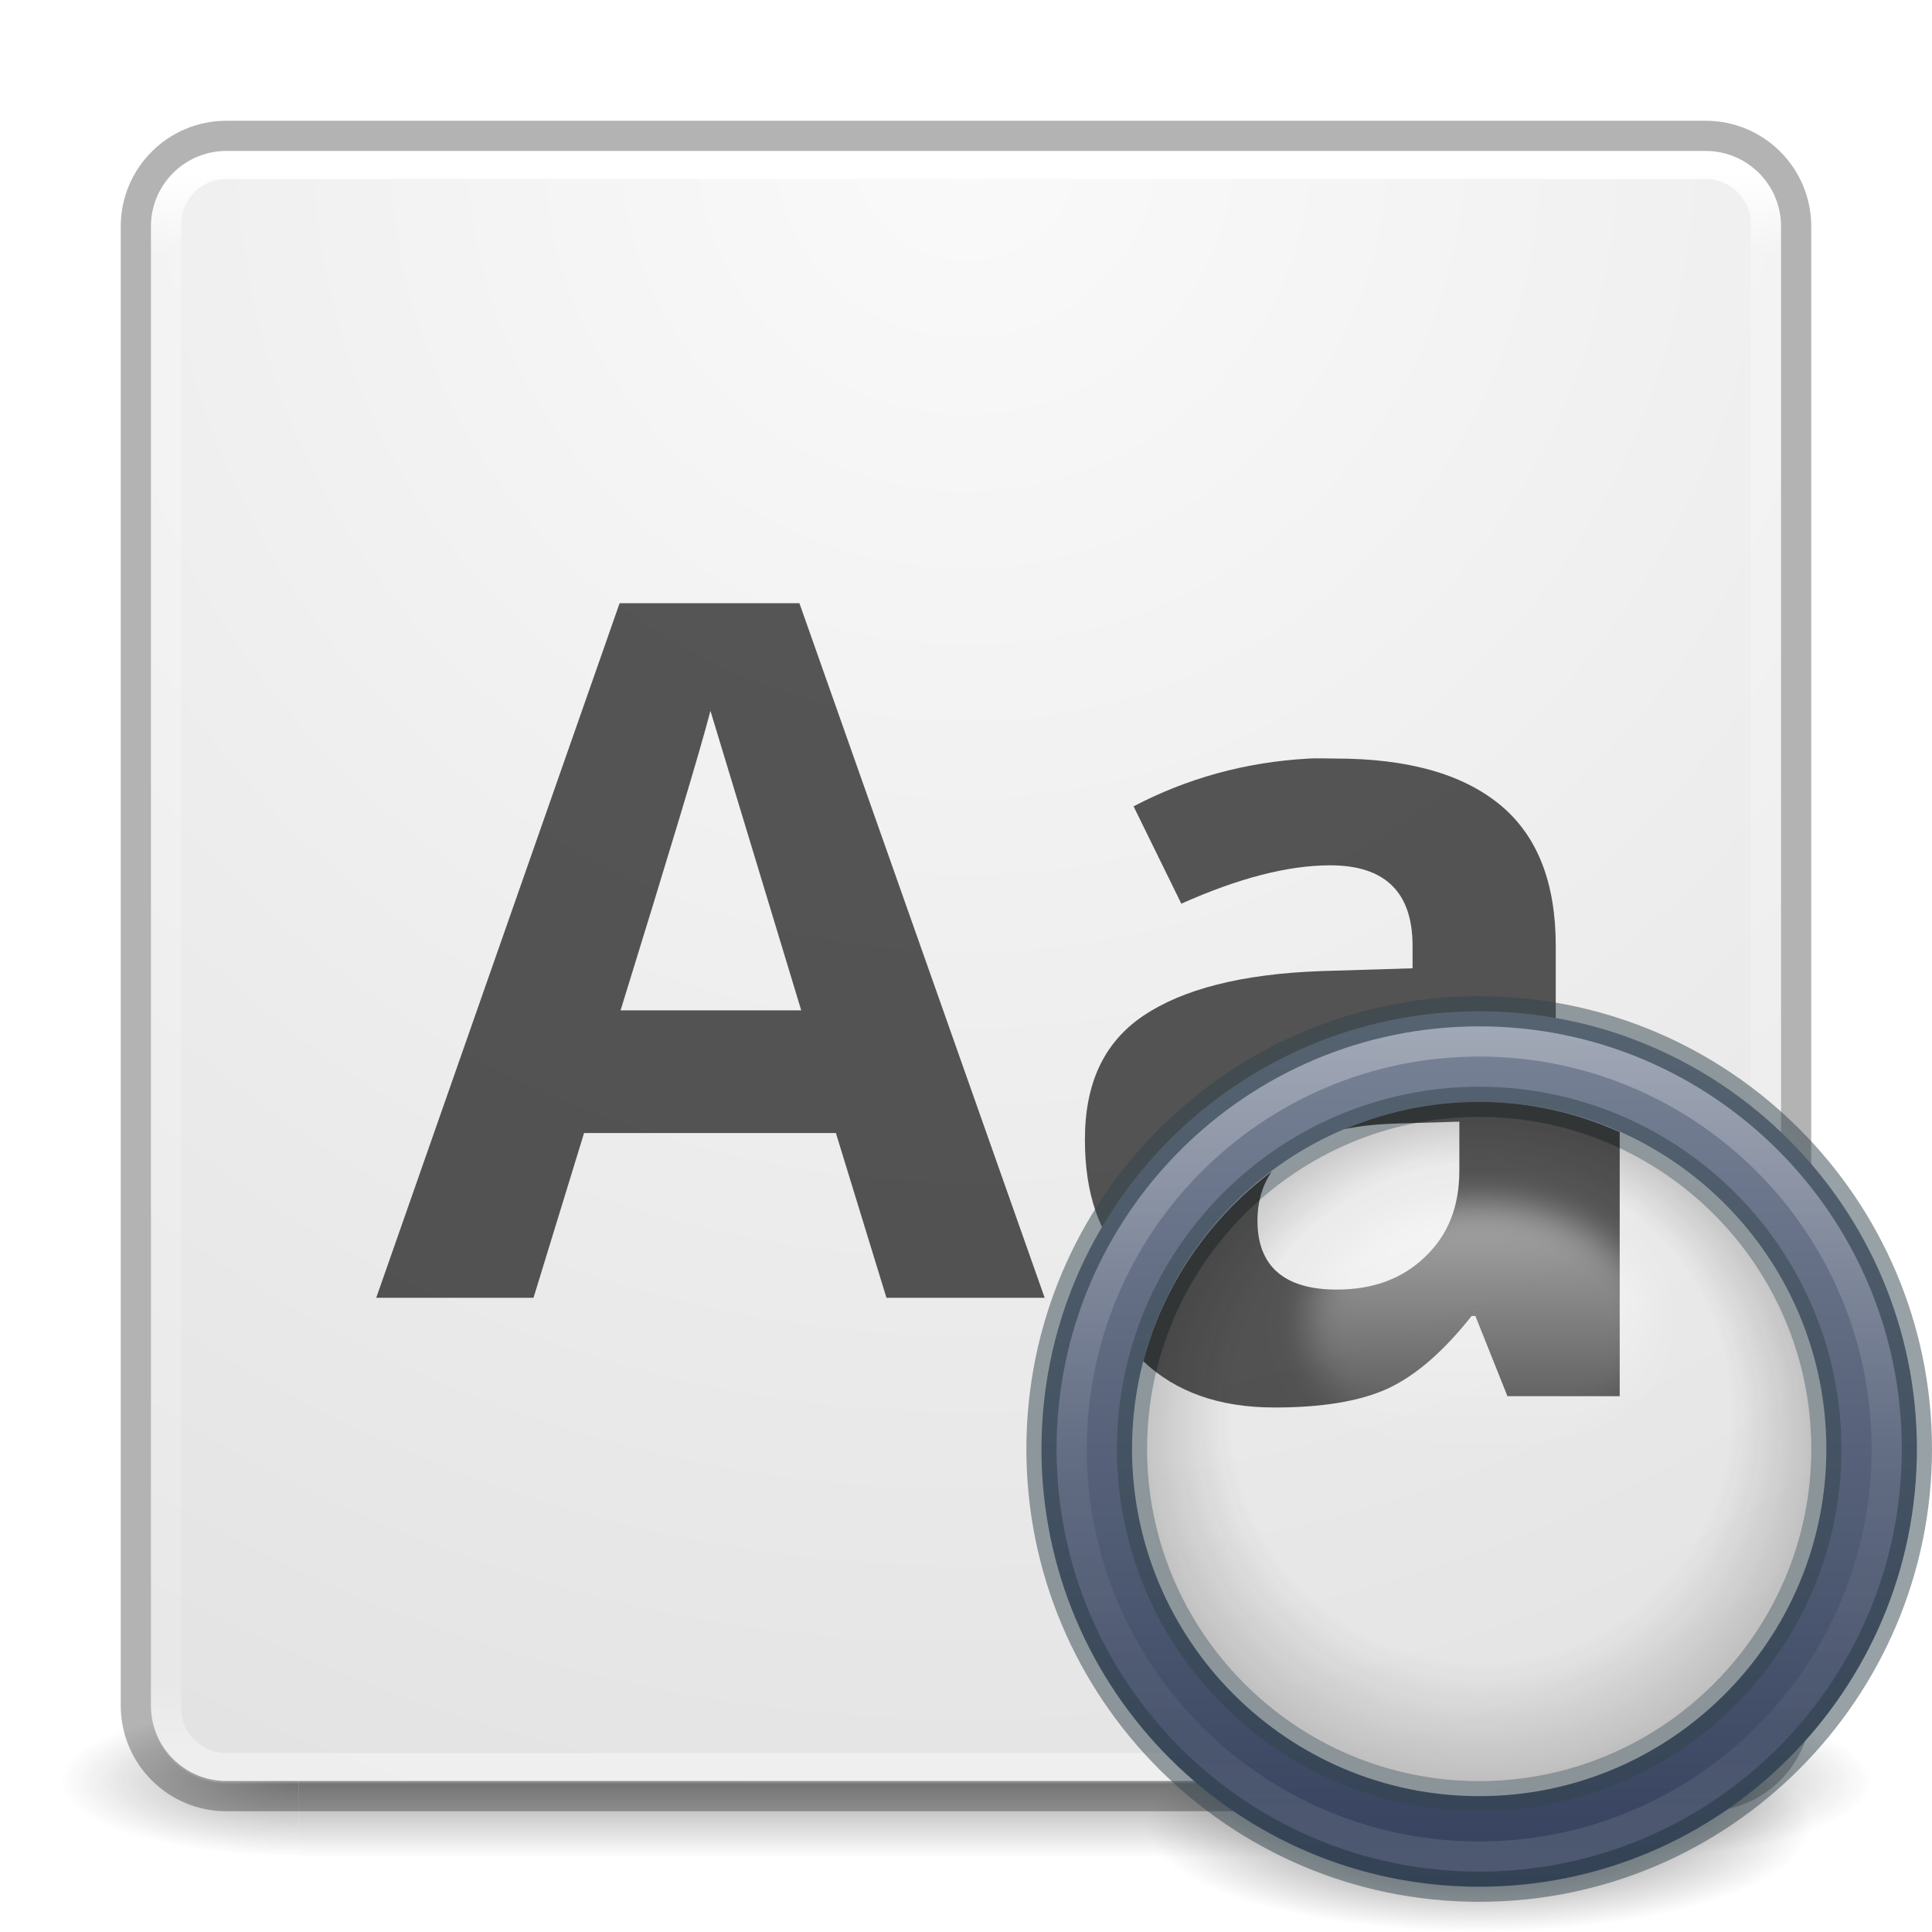
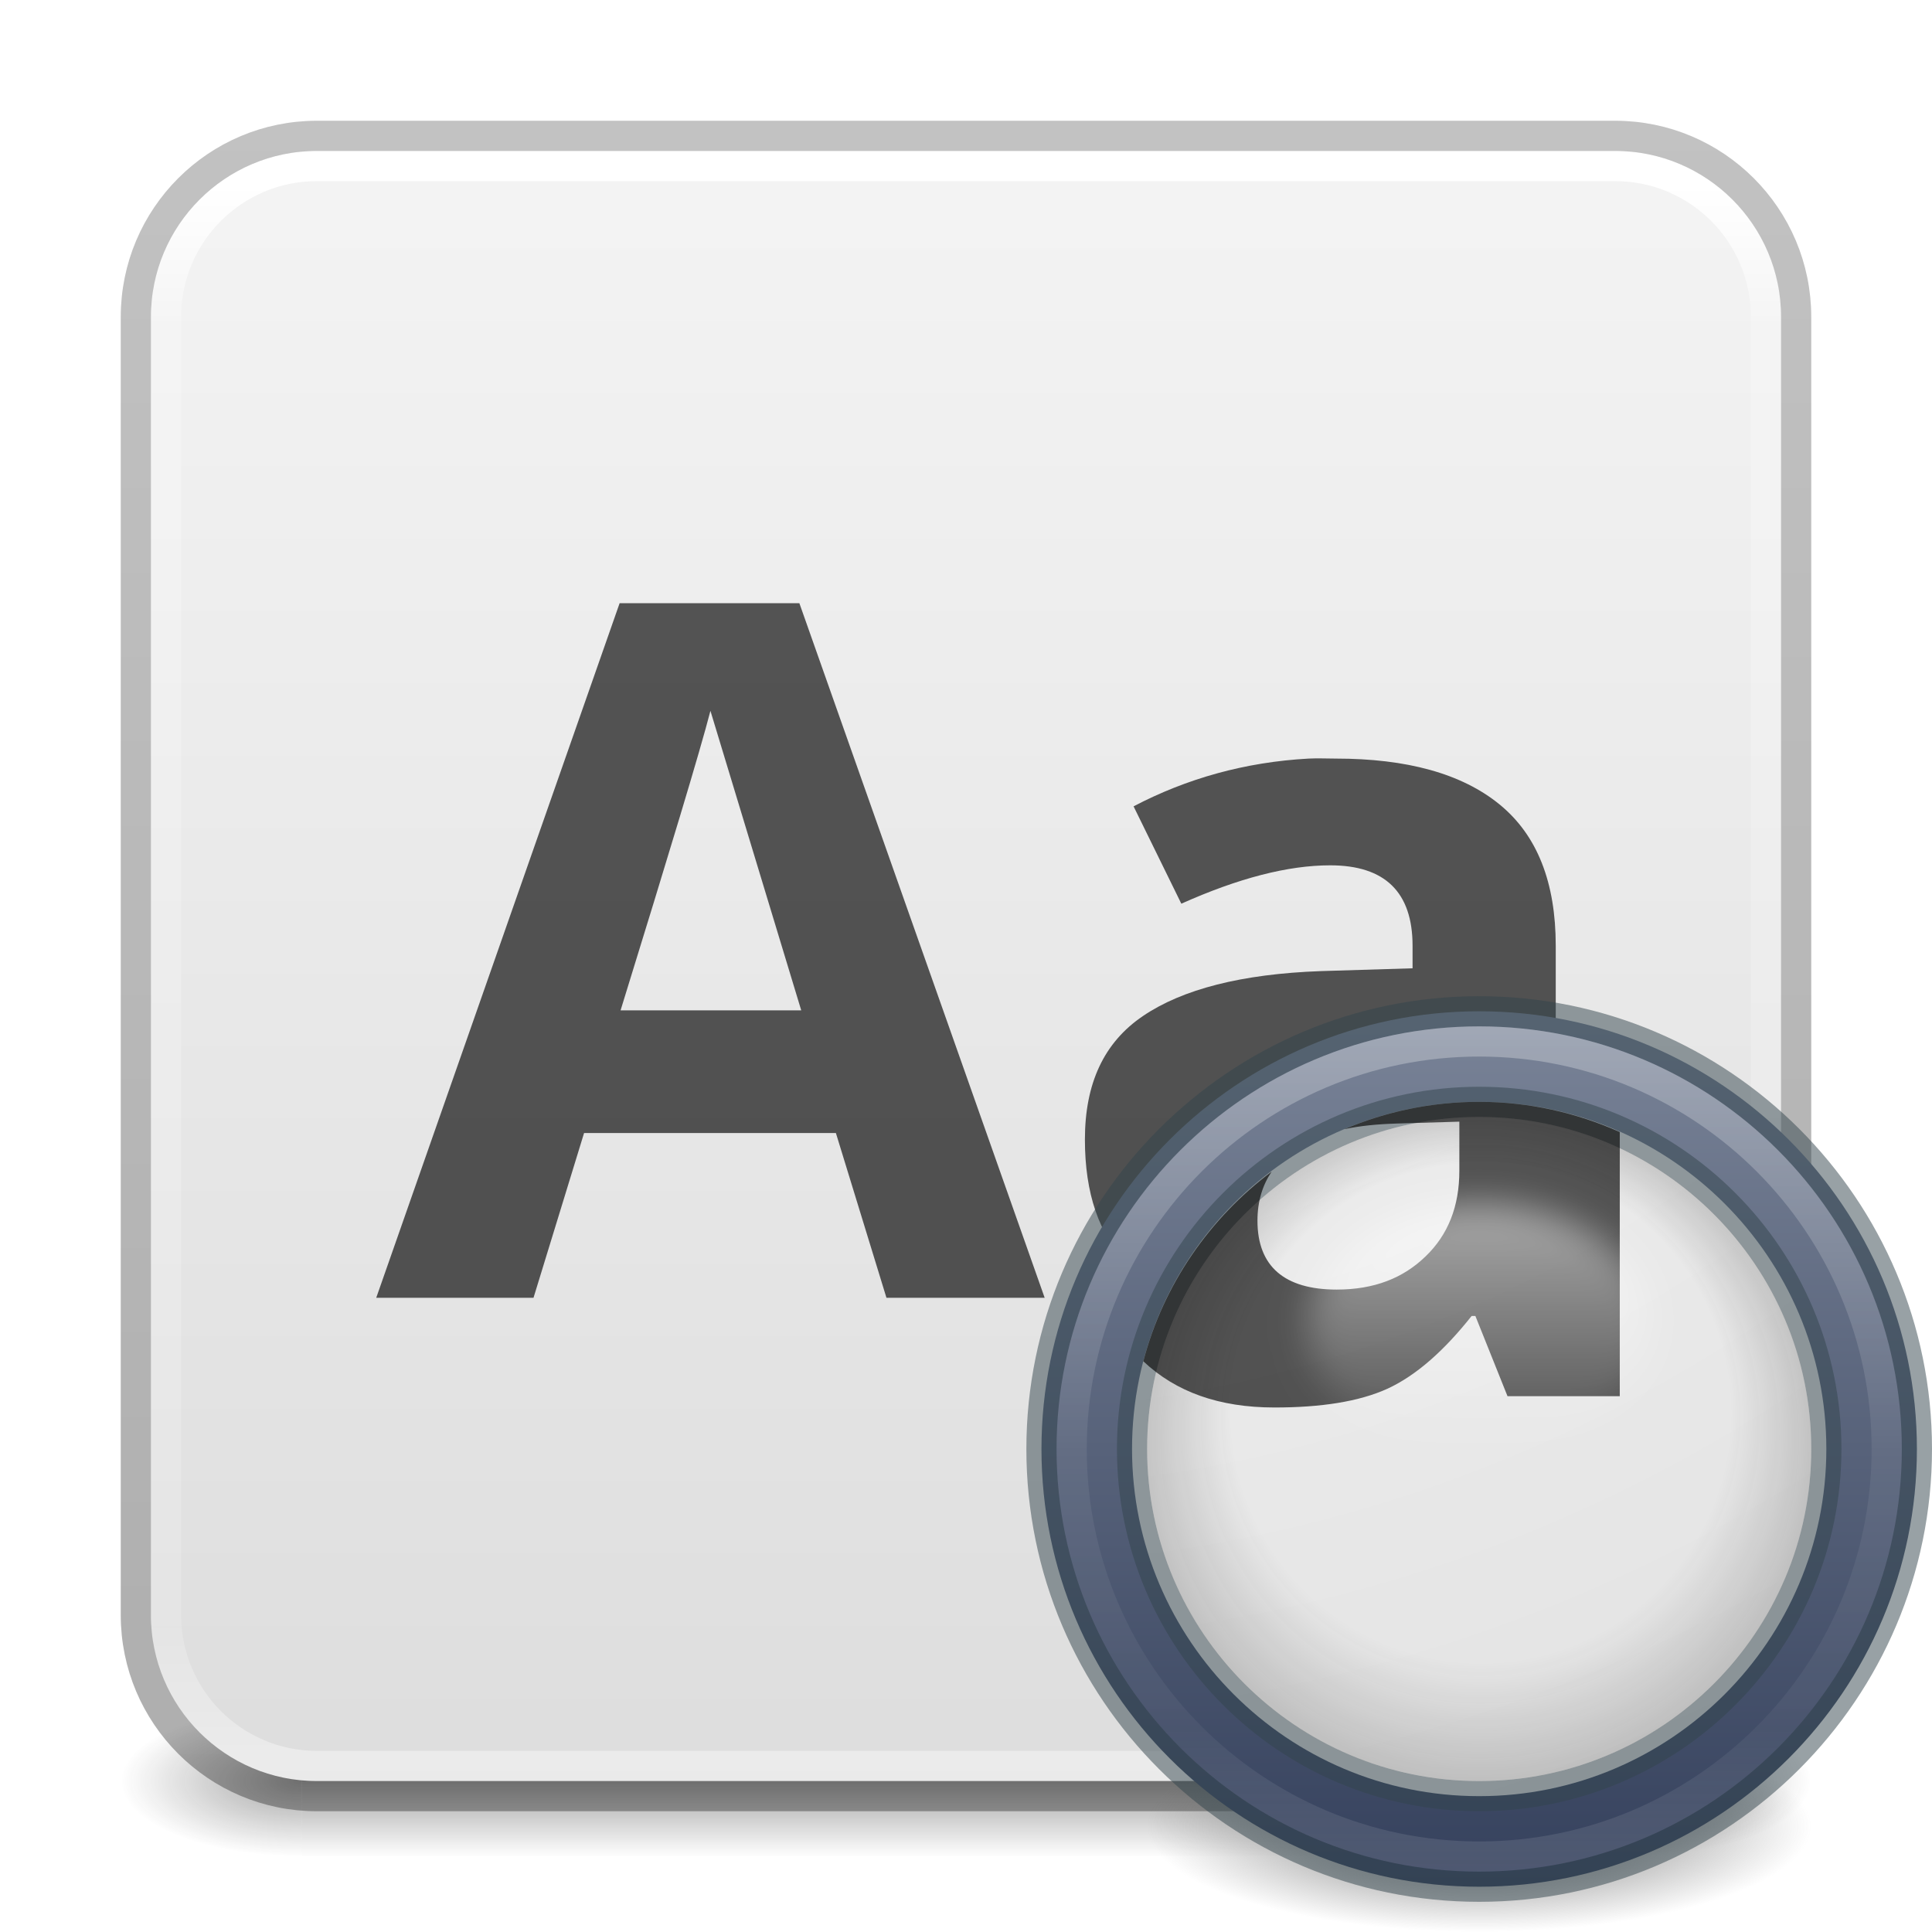
<svg xmlns="http://www.w3.org/2000/svg" xmlns:xlink="http://www.w3.org/1999/xlink" id="svg13986" height="64" width="64" version="1.1">
  <defs id="defs13988">
-     <linearGradient id="linearGradient4854">
-       <stop id="stop4856" style="stop-color:#181818;stop-opacity:0" offset="0" />
-       <stop id="stop4858" style="stop-color:#181818;stop-opacity:0" offset="0.723" />
-       <stop id="stop4860" style="stop-color:#181818;stop-opacity:1" offset="1" />
-     </linearGradient>
    <linearGradient id="linearGradient3924-2-2-5-8">
      <stop offset="0" style="stop-color:#ffffff;stop-opacity:1" id="stop3926-9-4-9-6" />
-       <stop offset="0.054" style="stop-color:#ffffff;stop-opacity:0.235" id="stop3928-9-8-6-5" />
-       <stop offset="0.951" style="stop-color:#ffffff;stop-opacity:0.157" id="stop3930-3-5-1-7" />
+       <stop offset="0.088" style="stop-color:#ffffff;stop-opacity:0.235" id="stop3928-9-8-6-5" />
+       <stop offset="0.916" style="stop-color:#ffffff;stop-opacity:0.157" id="stop3930-3-5-1-7" />
      <stop offset="1" style="stop-color:#ffffff;stop-opacity:0.392" id="stop3932-8-0-4-8" />
    </linearGradient>
-     <radialGradient gradientTransform="matrix(2.003784,0,0,1.4,27.98813,-17.4)" gradientUnits="userSpaceOnUse" xlink:href="#linearGradient3688-166-749-4-0-3-8" id="radialGradient3337-2-2" fy="43.5" fx="4.993" r="2.5" cy="43.5" cx="4.993" />
    <linearGradient id="linearGradient3688-166-749-4-0-3-8">
      <stop offset="0" style="stop-color:#181818;stop-opacity:1" id="stop2883-4-0-1-8" />
      <stop offset="1" style="stop-color:#181818;stop-opacity:0" id="stop2885-9-2-9-6" />
-     </linearGradient>
-     <radialGradient gradientTransform="matrix(2.003784,0,0,1.4,-20.01187,-104.4)" gradientUnits="userSpaceOnUse" xlink:href="#linearGradient3688-464-309-9-2-4-2" id="radialGradient3339-1-4" fy="43.5" fx="4.993" r="2.5" cy="43.5" cx="4.993" />
-     <linearGradient id="linearGradient3688-464-309-9-2-4-2">
-       <stop offset="0" style="stop-color:#181818;stop-opacity:1" id="stop2889-7-9-6-9" />
-       <stop offset="1" style="stop-color:#181818;stop-opacity:0" id="stop2891-6-6-1-7" />
    </linearGradient>
    <linearGradient id="linearGradient3702-501-757-8-4-1-1">
      <stop offset="0" style="stop-color:#181818;stop-opacity:0" id="stop2895-8-9-9-1" />
      <stop offset="0.5" style="stop-color:#181818;stop-opacity:1" id="stop2897-7-8-7-7" />
      <stop offset="1" style="stop-color:#181818;stop-opacity:0" id="stop2899-4-5-1-5" />
    </linearGradient>
-     <linearGradient gradientUnits="userSpaceOnUse" xlink:href="#linearGradient3702-501-757-8-4-1-1" id="linearGradient13984" y2="39.999" x2="25.058" y1="47.028" x1="25.058" />
-     <linearGradient id="linearGradient4632-92-3-0-8-1">
-       <stop offset="0" style="stop-color:#fafafa;stop-opacity:1" id="stop4634-68-8-0-2-9" />
-       <stop offset="1" style="stop-color:#e1e1e1;stop-opacity:1" id="stop4636-8-21-7-1-4" />
+     <linearGradient y2="42.187" x2="24" y1="5.915" x1="24" gradientTransform="matrix(1.432432,0,0,1.432432,-2.378381,-2.378373)" gradientUnits="userSpaceOnUse" id="linearGradient3647" xlink:href="#linearGradient3924-2-2-5-8" />
+     <radialGradient cx="4.993" cy="43.5" r="2.5" fx="4.993" fy="43.5" id="radialGradient3337-2-2-3" xlink:href="#linearGradient3688-166-749-4-0-3-8" gradientUnits="userSpaceOnUse" gradientTransform="matrix(2.404541,0,0,1,41.98575,15.5)" />
+     <radialGradient cx="4.993" cy="43.5" r="2.5" fx="4.993" fy="43.5" id="radialGradient3339-1-4-5" xlink:href="#linearGradient3688-166-749-4-0-3-8" gradientUnits="userSpaceOnUse" gradientTransform="matrix(2.404541,0,0,1,-22.01424,-102.5)" />
+     <linearGradient x1="25.058" y1="47.028" x2="25.058" y2="39.999" id="linearGradient6394" xlink:href="#linearGradient3702-501-757-8-4-1-1" gradientUnits="userSpaceOnUse" gradientTransform="matrix(1.571429,0,0,0.7142857,-5.714285,27.92857)" />
+     <linearGradient xlink:href="#linearGradient3104-6" id="linearGradient3170" gradientUnits="userSpaceOnUse" gradientTransform="matrix(0.8074969,0,0,0.8947171,10.83533,-0.132171)" x1="12.879" y1="66.951" x2="12.879" y2="4.78" />
+     <linearGradient id="linearGradient3104-6">
+       <stop offset="0" style="stop-color:#000000;stop-opacity:0.318" id="stop3106-3" />
+       <stop offset="1" style="stop-color:#000000;stop-opacity:0.24" id="stop3108-9" />
    </linearGradient>
-     <linearGradient y2="42.088" x2="24" y1="5.702" x1="24" gradientTransform="matrix(1.432432,0,0,1.436283,-2.378381,-2.470778)" gradientUnits="userSpaceOnUse" id="linearGradient3647" xlink:href="#linearGradient3924-2-2-5-8" />
-     <radialGradient r="27.5" fy="4.342" fx="32" cy="4.342" cx="32" gradientTransform="matrix(1.0056172e-8,2.310336,-2.310336,1.0056172e-8,42.03128,-69.08596)" gradientUnits="userSpaceOnUse" id="radialGradient3651" xlink:href="#linearGradient4632-92-3-0-8-1" />
-     <linearGradient id="linearGradient12739">
-       <stop offset="0" style="stop-color:#ffffff;stop-opacity:1" id="stop12741" />
-       <stop offset="1" style="stop-color:#ffffff;stop-opacity:0" id="stop12743" />
+     <linearGradient xlink:href="#linearGradient3600-9-51" id="linearGradient1512" gradientUnits="userSpaceOnUse" gradientTransform="matrix(1.380448,0,0,1.327717,-70.15825,-1.411546)" x1="74.839" y1="4.536" x2="74.839" y2="49.779" />
+     <linearGradient id="linearGradient3600-9-51">
+       <stop offset="0" style="stop-color:#f4f4f4;stop-opacity:1" id="stop3602-0-0" />
+       <stop offset="1" style="stop-color:#dbdbdb;stop-opacity:1" id="stop3604-9-04" />
    </linearGradient>
-     <filter id="filter5230" color-interpolation-filters="sRGB" height="1.346" width="1.247" y="-0.173" x="-0.123">
-       <feGaussianBlur stdDeviation="0.72" id="feGaussianBlur5232" />
-     </filter>
+     <radialGradient r="62.769" fy="186.171" fx="99.157" cy="186.171" cx="99.157" gradientTransform="matrix(0.1752454,0,0,0.05575992,31.62319,50.11857)" gradientUnits="userSpaceOnUse" id="radialGradient3909" xlink:href="#linearGradient3820-7-2-2" />
+     <linearGradient id="linearGradient3820-7-2-2">
+       <stop offset="0" style="stop-color:#3d3d3d;stop-opacity:1" id="stop3822-2-6-36" />
+       <stop offset="0.5" style="stop-color:#686868;stop-opacity:0.498" id="stop3864-8-7-6" />
+       <stop offset="1" style="stop-color:#686868;stop-opacity:0" id="stop3824-1-2-4" />
+     </linearGradient>
+     <linearGradient y2="48.631" x2="91.566" y1="16.543" x1="91.566" gradientTransform="matrix(0.9245404,0,0,0.9245404,-36.13696,17.88939)" gradientUnits="userSpaceOnUse" id="linearGradient3467-0" xlink:href="#linearGradient4220-7-3" />
+     <linearGradient id="linearGradient4220-7-3">
+       <stop offset="0" style="stop-color:#7a8498;stop-opacity:1" id="stop4222-7-9" />
+       <stop offset="1" style="stop-color:#34405c;stop-opacity:1" id="stop4224-0-2" />
+     </linearGradient>
+     <linearGradient y2="44.341" x2="71.204" y1="6.238" x1="71.204" gradientTransform="matrix(0.7297297,0,0,0.7297297,-3.346075,29.49607)" gradientUnits="userSpaceOnUse" id="linearGradient3902" xlink:href="#linearGradient4011-4" />
    <linearGradient id="linearGradient4011-4">
      <stop offset="0" style="stop-color:#ffffff;stop-opacity:1" id="stop4013-8" />
      <stop offset="0.508" style="stop-color:#ffffff;stop-opacity:0.235" id="stop4015-5" />
      <stop offset="0.835" style="stop-color:#ffffff;stop-opacity:0.157" id="stop4017-6" />
      <stop offset="1" style="stop-color:#ffffff;stop-opacity:0.392" id="stop4019-1" />
    </linearGradient>
-     <linearGradient id="linearGradient3820-7-2-2">
-       <stop offset="0" style="stop-color:#3d3d3d;stop-opacity:1" id="stop3822-2-6-36" />
-       <stop offset="0.5" style="stop-color:#686868;stop-opacity:0.498" id="stop3864-8-7-6" />
-       <stop offset="1" style="stop-color:#686868;stop-opacity:0" id="stop3824-1-2-4" />
-     </linearGradient>
-     <linearGradient y2="44.341" x2="71.204" y1="6.238" x1="71.204" gradientTransform="matrix(0.7297297,0,0,0.7297297,-3.346075,29.49607)" gradientUnits="userSpaceOnUse" id="linearGradient3902" xlink:href="#linearGradient4011-4" />
-     <radialGradient r="62.769" fy="186.171" fx="99.157" cy="186.171" cx="99.157" gradientTransform="matrix(0.1752454,0,0,0.05575992,31.62319,50.11857)" gradientUnits="userSpaceOnUse" id="radialGradient3909" xlink:href="#linearGradient3820-7-2-2" />
-     <linearGradient y2="48.631" x2="91.566" y1="16.543" x1="91.566" gradientTransform="matrix(0.9245404,0,0,0.9245404,-36.13696,17.88939)" gradientUnits="userSpaceOnUse" id="linearGradient3467-0" xlink:href="#linearGradient4220-7-3" />
-     <linearGradient id="linearGradient4220-7-3">
-       <stop offset="0" style="stop-color:#7a8498;stop-opacity:1" id="stop4222-7-9" />
-       <stop offset="1" style="stop-color:#34405c;stop-opacity:1" id="stop4224-0-2" />
-     </linearGradient>
-     <radialGradient r="27.5" fy="3.857" fx="33.336" cy="4.342" cx="43.754" spreadMethod="pad" gradientTransform="matrix(-2.1006405e-6,0.5105456,-0.5105454,-2.1006402e-6,74.93337,-3.139952)" gradientUnits="userSpaceOnUse" id="radialGradient4850" xlink:href="#linearGradient4854" />
-     <linearGradient y2="1026.362" x2="49" y1="1026.362" x1="37" gradientTransform="matrix(0.8333333,0,0,1.166667,2.16667,-1240.423)" gradientUnits="userSpaceOnUse" id="linearGradient4852" xlink:href="#linearGradient12739" />
    <radialGradient r="27.5" fy="4.342" fx="32" cy="4.342" cx="32" gradientTransform="matrix(1.0056172e-8,2.310336,-2.310336,1.0056172e-8,42.03128,-69.08596)" gradientUnits="userSpaceOnUse" id="radialGradient3651-8" xlink:href="#linearGradient4632-92-3-0-8-1-1" />
    <linearGradient id="linearGradient4632-92-3-0-8-1-1">
      <stop offset="0" style="stop-color:#fafafa;stop-opacity:1" id="stop4634-68-8-0-2-9-1" />
      <stop offset="1" style="stop-color:#e1e1e1;stop-opacity:1" id="stop4636-8-21-7-1-4-2" />
    </linearGradient>
+     <radialGradient r="27.5" fy="3.857" fx="33.336" cy="4.342" cx="43.754" spreadMethod="pad" gradientTransform="matrix(-2.1006405e-6,0.5105456,-0.5105454,-2.1006402e-6,74.93337,-3.139952)" gradientUnits="userSpaceOnUse" id="radialGradient4850" xlink:href="#linearGradient4854" />
+     <linearGradient id="linearGradient4854">
+       <stop id="stop4856" style="stop-color:#181818;stop-opacity:0" offset="0" />
+       <stop id="stop4858" style="stop-color:#181818;stop-opacity:0" offset="0.723" />
+       <stop id="stop4860" style="stop-color:#181818;stop-opacity:1" offset="1" />
+     </linearGradient>
+     <linearGradient y2="1026.362" x2="49" y1="1026.362" x1="37" gradientTransform="matrix(0.8333333,0,0,1.166667,2.16667,-1240.423)" gradientUnits="userSpaceOnUse" id="linearGradient4852" xlink:href="#linearGradient12739" />
+     <linearGradient id="linearGradient12739">
+       <stop offset="0" style="stop-color:#ffffff;stop-opacity:1" id="stop12741" />
+       <stop offset="1" style="stop-color:#ffffff;stop-opacity:0" id="stop12743" />
+     </linearGradient>
+     <filter id="filter5230" color-interpolation-filters="sRGB" height="1.247" width="1.346" y="-0.123" x="-0.173">
+       <feGaussianBlur stdDeviation="0.72" id="feGaussianBlur5232" />
+     </filter>
  </defs>
+   <g id="g2207">
+     <rect style="opacity:0.4;fill:url(#radialGradient3337-2-2-3);fill-opacity:1;stroke:none;stroke-width:1.062" id="rect2801-5-5-7-9" y="56.5" x="54" height="5" width="6" />
+     <rect style="opacity:0.4;fill:url(#radialGradient3339-1-4-5);fill-opacity:1;stroke:none;stroke-width:1.062" id="rect3696-3-0-3-7" transform="scale(-1)" y="-61.5" x="-10" height="5" width="6" />
+     <rect style="opacity:0.4;fill:url(#linearGradient6394);fill-opacity:1;stroke:none;stroke-width:1.062" id="rect3700-5-6-8-4" y="56.5" x="10" height="5" width="44" />
+   </g>
+   <rect style="color:#000000;font-variation-settings:normal;display:inline;overflow:visible;visibility:visible;vector-effect:none;fill:url(#linearGradient1512);fill-opacity:1;fill-rule:nonzero;stroke:none;stroke-width:1;stroke-linecap:butt;stroke-linejoin:miter;stroke-miterlimit:4;stroke-dasharray:none;stroke-dashoffset:0;stroke-opacity:1;-inkscape-stroke:none;marker:none;enable-background:accumulate;stop-color:#000000" id="rect5505-21-1-7-2-9" y="5" x="5" ry="5.5" rx="5.5" height="54" width="54" />
+   <rect width="53" height="53" rx="5" ry="5" x="5.5" y="5.5" id="rect6741-5-0-2-3" style="fill:none;stroke:url(#linearGradient3647);stroke-width:1;stroke-linecap:round;stroke-linejoin:round;stroke-miterlimit:4;stroke-dasharray:none;stroke-dashoffset:0;stroke-opacity:1" />
+   <rect width="55" height="55" rx="6" ry="6" x="4.5" y="4.5" id="rect5505-21-3-8-9-1-1" style="color:#000000;display:inline;overflow:visible;visibility:visible;opacity:1;fill:none;stroke:url(#linearGradient3170);stroke-width:1;stroke-linecap:butt;stroke-linejoin:round;stroke-miterlimit:4;stroke-dasharray:none;stroke-dashoffset:0;stroke-opacity:1;marker:none;enable-background:accumulate;font-variation-settings:normal;vector-effect:none;fill-opacity:1;-inkscape-stroke:none;stop-color:#000000;stop-opacity:1" />
+   <g id="layer4-0" transform="matrix(0.9047486,0,0,0.9047486,-570.515,-675.5605)" />
+   <g id="layer4-0-7" transform="matrix(0.9047486,0,0,0.9047486,-570.515,-668.3225)" />
+   <g id="layer1-3" transform="matrix(0.9047486,0,0,0.9047486,-73.80799,0.4966631)" />
  <path style="fill:url(#radialGradient3909);fill-opacity:1;stroke:none" id="path3818-0-2" d="m 60,60.499 a 11,3.5 0 1 1 -22,0 11,3.5 0 1 1 22,0 z" />
-   <g transform="matrix(1.57895,0,0,0.7142857,-5.894751,27.92857)" id="g3712-8-2-4-4" style="opacity:0.4">
-     <rect width="5" height="7" x="38" y="40" id="rect2801-5-5-7-9" style="fill:url(#radialGradient3337-2-2);fill-opacity:1;stroke:none" />
-     <rect width="5" height="7" x="-10" y="-47" transform="scale(-1,-1)" id="rect3696-3-0-3-7" style="fill:url(#radialGradient3339-1-4);fill-opacity:1;stroke:none" />
-     <rect width="28" height="7" x="10" y="40" id="rect3700-5-6-8-4" style="fill:url(#linearGradient13984);fill-opacity:1;stroke:none" />
-   </g>
-   <rect width="54" height="54" rx="2.5" ry="2.5" x="5" y="5" id="rect5505-21-3-8-5-2" style="color:#000000;fill:url(#radialGradient3651);fill-opacity:1;fill-rule:nonzero;stroke:none;stroke-width:1;marker:none;visibility:visible;display:inline;overflow:visible;enable-background:accumulate" />
-   <path id="text3911" d="m 20.526,19.981 -8.063,23.01 5.21,0 1.675,-5.458 8.342,0 1.675,5.458 5.241,0 -8.125,-23.01 z m 3.008,3.566 3.008,9.923 -5.985,0 c 1.63,-5.275 2.632,-8.586 2.977,-9.923 z m 19.816,1.582 c -2.1,0.115 -4.035,0.658 -5.799,1.582 l 1.582,3.225 c 1.891,-0.846 3.531,-1.271 4.931,-1.271 1.818,1.4e-5 2.729,0.891 2.729,2.667 l 0,0.744 -3.039,0.093 c -2.622,0.094 -4.586,0.601 -5.892,1.488 -1.295,0.877 -1.923,2.234 -1.923,4.093 0,1.776 0.465,3.163 1.426,4.124 0.971,0.961 2.288,1.426 3.969,1.426 1.368,0 2.503,-0.172 3.349,-0.558 0.857,-0.397 1.676,-1.126 2.481,-2.14 l 0.124,0 0.93,2.388 3.318,0 0,-11.66 c -1.7e-5,-2.089 -0.607,-3.659 -1.861,-4.683 -1.254,-1.024 -3.076,-1.519 -5.427,-1.519 -0.307,2e-6 -0.599,-0.016 -0.899,0 z m 3.442,9.737 0,1.457 c -1.2e-5,1.055 -0.324,1.906 -0.992,2.543 -0.658,0.637 -1.529,0.961 -2.636,0.961 -1.546,3e-6 -2.326,-0.699 -2.326,-2.047 -6e-6,-0.94 0.344,-1.618 1.023,-2.078 0.679,-0.46 1.712,-0.733 3.101,-0.775 z" style="font-size:32.338px;font-style:normal;font-variant:normal;font-weight:bold;font-stretch:normal;text-align:start;line-height:125%;letter-spacing:0px;word-spacing:0px;writing-mode:lr-tb;text-anchor:start;fill:#000000;fill-opacity:1;stroke:none;font-family:Open Sans;-inkscape-font-specification:Open Sans Bold;opacity:0.65;color:#000000;fill-rule:nonzero;marker:none;visibility:visible;display:inline;overflow:visible;enable-background:accumulate" />
-   <rect width="53" height="53.142" rx="2" ry="2" x="5.5" y="5.429" id="rect6741-5-0-2-3" style="fill:none;stroke:url(#linearGradient3647);stroke-width:1;stroke-linecap:round;stroke-linejoin:round;stroke-miterlimit:4;stroke-opacity:1;stroke-dasharray:none;stroke-dashoffset:0" />
-   <rect width="55" height="55" rx="3" ry="3" x="4.5" y="4.5" id="rect5505-21-3-8-9-1-1" style="opacity:0.3;color:#000000;fill:none;stroke:#000000;stroke-width:1;stroke-linecap:butt;stroke-linejoin:miter;stroke-miterlimit:4;stroke-opacity:1;stroke-dasharray:none;stroke-dashoffset:0;marker:none;visibility:visible;display:inline;overflow:visible;enable-background:accumulate" />
-   <path style="color:#000000;fill:url(#linearGradient3467-0);fill-opacity:1;fill-rule:nonzero;stroke:none;stroke-width:0.791;marker:none;visibility:visible;display:inline;overflow:visible;enable-background:accumulate" id="path2555" d="M 49,33.5 C 40.999,33.5 34.5,39.999 34.5,48 34.5,56.001 40.999,62.5 49,62.5 57.001,62.5 63.5,56.001 63.5,48 c 0,-8.001 -6.499,-14.5 -14.5,-14.5 z" />
-   <path style="opacity:0.5;color:#000000;fill:none;fill-opacity:0;fill-rule:nonzero;stroke:#32434b;stroke-width:1;stroke-linecap:round;stroke-linejoin:round;stroke-miterlimit:4;stroke-opacity:1;stroke-dasharray:none;stroke-dashoffset:0;marker:none;visibility:visible;display:inline;overflow:visible;enable-background:accumulate" id="path2555-6" d="m 49,33.5 c -8.001,0 -14.5,6.499 -14.5,14.5 0,8.001 6.499,14.5 14.5,14.5 8.001,0 14.5,-6.499 14.5,-14.5 0,-8.001 -6.499,-14.5 -14.5,-14.5 z" />
-   <path style="opacity:0.3;color:#000000;fill:none;stroke:url(#linearGradient3902);stroke-width:1;stroke-linecap:round;stroke-linejoin:round;stroke-miterlimit:4;stroke-opacity:1;stroke-dasharray:none;stroke-dashoffset:0;marker:none;visibility:visible;display:inline;overflow:visible;enable-background:accumulate" id="path8655" d="m 62.5,48 c 0,7.456 -6.045,13.5 -13.5,13.5 C 41.544,61.5 35.5,55.456 35.5,48 35.5,40.544 41.544,34.5 49,34.5 56.455,34.5 62.5,40.544 62.5,48 l 0,0 z" />
-   <path style="color:#000000;fill:url(#radialGradient3651-8);fill-opacity:1;fill-rule:nonzero;stroke:none;stroke-width:1;marker:none;visibility:visible;display:inline;overflow:visible;enable-background:accumulate" id="path2555-68" d="M 49,36.5 C 42.655,36.5 37.5,41.655 37.5,48 37.5,54.345 42.655,59.5 49,59.5 55.345,59.5 60.5,54.345 60.5,48 60.5,41.655 55.345,36.5 49,36.5 z" />
-   <path style="opacity:0.5;color:#000000;fill:none;stroke:#32434b;stroke-width:1;stroke-linecap:round;stroke-linejoin:round;stroke-miterlimit:4;stroke-opacity:1;stroke-dasharray:none;stroke-dashoffset:0;marker:none;visibility:visible;display:inline;overflow:visible;enable-background:accumulate" id="path2555-6-0" d="M 49,36.5 C 42.655,36.5 37.5,41.655 37.5,48 c 0,6.345 5.155,11.5 11.5,11.5 6.345,0 11.5,-5.155 11.5,-11.5 0,-6.345 -5.155,-11.5 -11.5,-11.5 z" />
-   <path id="text3911-1" d="m 49,36.5 c -1.586,0 -3.093,0.324 -4.469,0.906 0.516,-0.111 1.089,-0.168 1.75,-0.188 l 2.062,-0.062 0,1.625 c -1e-5,1.183 -0.376,2.129 -1.125,2.844 -0.738,0.714 -1.696,1.094 -2.938,1.094 -1.733,4e-6 -2.625,-0.771 -2.625,-2.281 -4e-6,-0.654 0.172,-1.182 0.469,-1.625 -2.051,1.537 -3.582,3.732 -4.25,6.281 1.079,1.017 2.512,1.531 4.344,1.531 1.534,0 2.801,-0.192 3.75,-0.625 0.96,-0.445 1.88,-1.27 2.781,-2.406 l 0.125,0 1.062,2.656 3.719,0 0,-8.75 C 52.229,36.864 50.662,36.5 49,36.5 z" style="font-size:32.338px;font-style:normal;font-variant:normal;font-weight:bold;font-stretch:normal;text-align:start;line-height:125%;letter-spacing:0px;word-spacing:0px;writing-mode:lr-tb;text-anchor:start;opacity:0.65;color:#000000;fill:#000000;fill-opacity:1;fill-rule:nonzero;stroke:none;marker:none;visibility:visible;display:inline;overflow:visible;enable-background:accumulate;font-family:Open Sans;-inkscape-font-specification:Open Sans Bold" />
+   <path id="text3911" d="m 20.526,19.981 -8.063,23.01 h 5.21 l 1.675,-5.458 h 8.342 l 1.675,5.458 h 5.241 L 26.48,19.981 Z m 3.008,3.566 3.008,9.923 h -5.985 c 1.63,-5.275 2.632,-8.586 2.977,-9.923 z m 19.816,1.582 c -2.1,0.115 -4.035,0.658 -5.799,1.582 l 1.582,3.225 c 1.891,-0.846 3.531,-1.271 4.931,-1.271 1.818,1.4e-5 2.729,0.891 2.729,2.667 v 0.744 l -3.039,0.093 c -2.622,0.094 -4.586,0.601 -5.892,1.488 -1.295,0.877 -1.923,2.234 -1.923,4.093 0,1.776 0.465,3.163 1.426,4.124 0.971,0.961 2.288,1.426 3.969,1.426 1.368,0 2.503,-0.172 3.349,-0.558 0.857,-0.397 1.676,-1.126 2.481,-2.14 h 0.124 l 0.93,2.388 h 3.318 V 31.331 c -1.7e-5,-2.089 -0.607,-3.659 -1.861,-4.683 -1.254,-1.024 -3.076,-1.519 -5.427,-1.519 -0.307,2e-6 -0.599,-0.016 -0.899,0 z m 3.442,9.737 v 1.457 c -1.2e-5,1.055 -0.324,1.906 -0.992,2.543 -0.658,0.637 -1.529,0.961 -2.636,0.961 -1.546,3e-6 -2.326,-0.699 -2.326,-2.047 -6e-6,-0.94 0.344,-1.618 1.023,-2.078 0.679,-0.46 1.712,-0.733 3.101,-0.775 z" style="color:#000000;font-style:normal;font-variant:normal;font-weight:bold;font-stretch:normal;font-size:32.338px;line-height:125%;font-family:'Open Sans';-inkscape-font-specification:'Open Sans Bold';text-align:start;letter-spacing:0px;word-spacing:0px;writing-mode:lr-tb;text-anchor:start;display:inline;overflow:visible;visibility:visible;opacity:0.65;fill:#000000;fill-opacity:1;fill-rule:nonzero;stroke:none;marker:none;enable-background:accumulate" />
+   <path style="color:#000000;display:inline;overflow:visible;visibility:visible;fill:url(#linearGradient3467-0);fill-opacity:1;fill-rule:nonzero;stroke:none;stroke-width:0.791;marker:none;enable-background:accumulate" id="path2555" d="M 49,33.5 C 40.999,33.5 34.5,39.999 34.5,48 34.5,56.001 40.999,62.5 49,62.5 57.001,62.5 63.5,56.001 63.5,48 c 0,-8.001 -6.499,-14.5 -14.5,-14.5 z" />
+   <path style="color:#000000;display:inline;overflow:visible;visibility:visible;opacity:0.5;fill:none;fill-opacity:0;fill-rule:nonzero;stroke:#32434b;stroke-width:1;stroke-linecap:round;stroke-linejoin:round;stroke-miterlimit:4;stroke-dasharray:none;stroke-dashoffset:0;stroke-opacity:1;marker:none;enable-background:accumulate" id="path2555-6" d="m 49,33.5 c -8.001,0 -14.5,6.499 -14.5,14.5 0,8.001 6.499,14.5 14.5,14.5 8.001,0 14.5,-6.499 14.5,-14.5 0,-8.001 -6.499,-14.5 -14.5,-14.5 z" />
+   <path style="color:#000000;display:inline;overflow:visible;visibility:visible;opacity:0.3;fill:none;stroke:url(#linearGradient3902);stroke-width:1;stroke-linecap:round;stroke-linejoin:round;stroke-miterlimit:4;stroke-dasharray:none;stroke-dashoffset:0;stroke-opacity:1;marker:none;enable-background:accumulate" id="path8655" d="m 62.5,48 c 0,7.456 -6.045,13.5 -13.5,13.5 C 41.544,61.5 35.5,55.456 35.5,48 35.5,40.544 41.544,34.5 49,34.5 56.455,34.5 62.5,40.544 62.5,48 Z" />
+   <path style="color:#000000;display:inline;overflow:visible;visibility:visible;fill:url(#radialGradient3651-8);fill-opacity:1;fill-rule:nonzero;stroke:none;stroke-width:1;marker:none;enable-background:accumulate" id="path2555-68" d="M 49,36.5 C 42.655,36.5 37.5,41.655 37.5,48 37.5,54.345 42.655,59.5 49,59.5 55.345,59.5 60.5,54.345 60.5,48 60.5,41.655 55.345,36.5 49,36.5 Z" />
+   <path style="color:#000000;display:inline;overflow:visible;visibility:visible;opacity:0.5;fill:none;stroke:#32434b;stroke-width:1;stroke-linecap:round;stroke-linejoin:round;stroke-miterlimit:4;stroke-dasharray:none;stroke-dashoffset:0;stroke-opacity:1;marker:none;enable-background:accumulate" id="path2555-6-0" d="M 49,36.5 C 42.655,36.5 37.5,41.655 37.5,48 c 0,6.345 5.155,11.5 11.5,11.5 6.345,0 11.5,-5.155 11.5,-11.5 0,-6.345 -5.155,-11.5 -11.5,-11.5 z" />
+   <path id="text3911-1" d="m 49,36.5 c -1.586,0 -3.093,0.324 -4.469,0.906 0.516,-0.111 1.089,-0.168 1.75,-0.188 l 2.062,-0.062 v 1.625 c -1e-5,1.183 -0.376,2.129 -1.125,2.844 -0.738,0.714 -1.696,1.094 -2.938,1.094 -1.733,4e-6 -2.625,-0.771 -2.625,-2.281 -4e-6,-0.654 0.172,-1.182 0.469,-1.625 -2.051,1.537 -3.582,3.732 -4.25,6.281 1.079,1.017 2.512,1.531 4.344,1.531 1.534,0 2.801,-0.192 3.75,-0.625 0.96,-0.445 1.88,-1.27 2.781,-2.406 h 0.125 L 49.938,46.25 h 3.719 V 37.5 C 52.229,36.864 50.662,36.5 49,36.5 Z" style="color:#000000;font-style:normal;font-variant:normal;font-weight:bold;font-stretch:normal;font-size:32.338px;line-height:125%;font-family:'Open Sans';-inkscape-font-specification:'Open Sans Bold';text-align:start;letter-spacing:0px;word-spacing:0px;writing-mode:lr-tb;text-anchor:start;display:inline;overflow:visible;visibility:visible;opacity:0.65;fill:#000000;fill-opacity:1;fill-rule:nonzero;stroke:none;marker:none;enable-background:accumulate" />
  <g transform="matrix(0.8148148,0,0,0.8148148,-10.25051,32.35684)" id="g4846">
-     <rect width="27" height="27" rx="122.727" ry="122.727" x="59.217" y="5.698" id="rect12723" style="opacity:0.2;color:#000000;fill:url(#radialGradient4850);fill-opacity:1;fill-rule:nonzero;stroke:none;stroke-width:1;marker:none;visibility:visible;display:inline;overflow:visible;enable-background:accumulate" />
-     <rect width="10" height="14" rx="30.682" ry="30.682" x="33" y="-50" transform="matrix(0,1,-1,0,29.71654,-23.80157)" id="rect12733" style="opacity:0.5;color:#000000;fill:url(#linearGradient4852);fill-opacity:1;fill-rule:nonzero;stroke:none;stroke-width:1;marker:none;visibility:visible;display:inline;overflow:visible;filter:url(#filter5230);enable-background:accumulate" />
+     <rect width="27" height="27" rx="122.727" ry="122.727" x="59.217" y="5.698" id="rect12723" style="color:#000000;display:inline;overflow:visible;visibility:visible;opacity:0.2;fill:url(#radialGradient4850);fill-opacity:1;fill-rule:nonzero;stroke:none;stroke-width:1;marker:none;enable-background:accumulate" />
+     <rect width="10" height="14" rx="30.682" ry="30.682" x="33" y="-50" transform="rotate(90,26.75905,2.957483)" id="rect12733" style="color:#000000;display:inline;overflow:visible;visibility:visible;opacity:0.5;fill:url(#linearGradient4852);fill-opacity:1;fill-rule:nonzero;stroke:none;stroke-width:1;marker:none;filter:url(#filter5230);enable-background:accumulate" />
  </g>
</svg>
